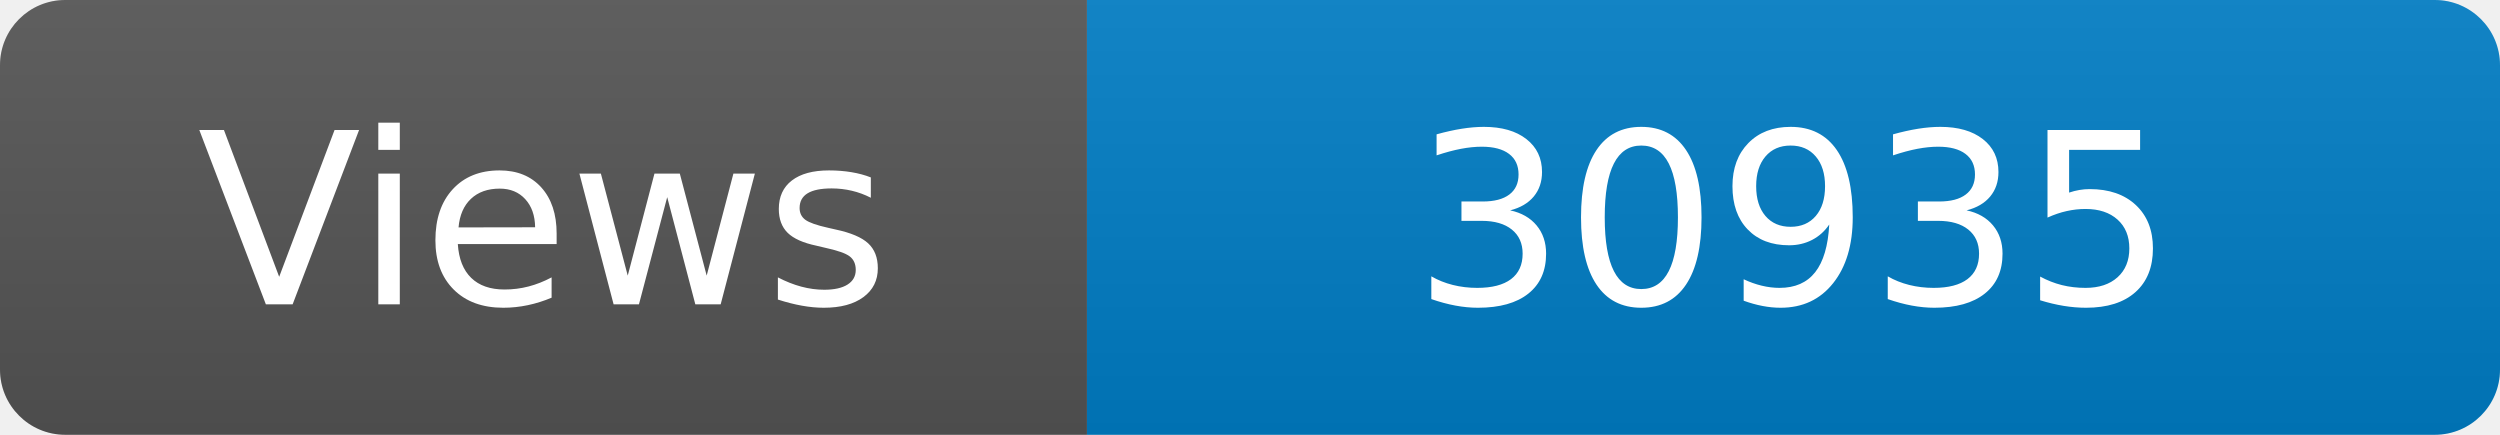
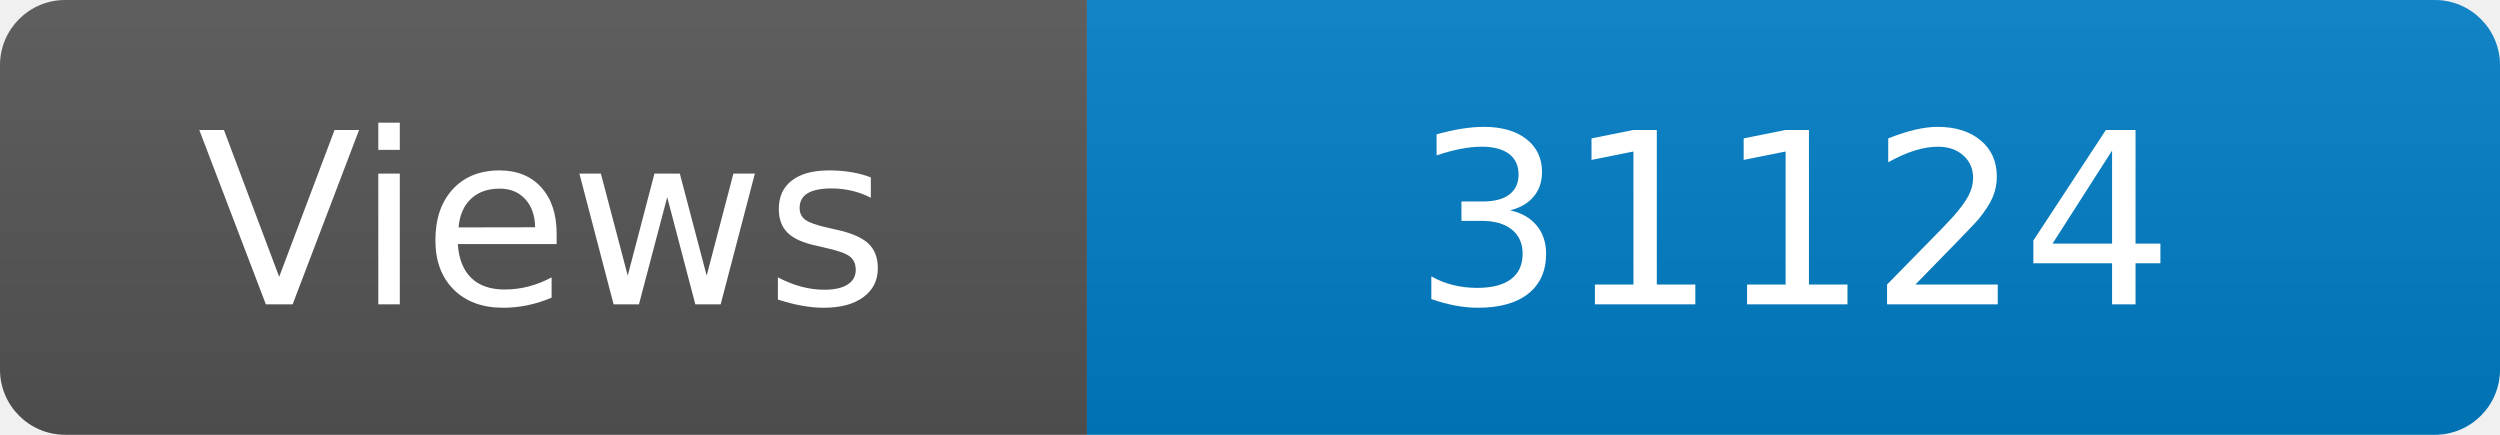
<svg xmlns="http://www.w3.org/2000/svg" width="115" height="20" role="img" aria-label="Maintained?: yes">
  <linearGradient id="s" x2="0" y2="100%">
    <stop offset="0" stop-color="#bbb" stop-opacity=".1" />
    <stop offset="1" stop-opacity=".1" />
  </linearGradient>
  <clipPath id="r">
    <rect width="115" height="20" rx="3" fill="#fff" />
  </clipPath>
  <g clip-path="url(#r)">
    <rect width="50" height="20" fill="#555" />
    <rect x="50" width="160" height="20" fill="#007ec6" />
    <rect width="115" height="20" fill="url(#s)" />
  </g>
  <g fill="#fff" text-anchor="middle" font-family="Verdana,Geneva,DejaVu Sans,sans-serif" font-size="110">
    <text x="250" y="140" transform="scale(.1)" fill="#fff">Views</text>
-     <text x="825" y="140" transform="scale(.1)" fill="#fff">30935</text>
+     <text x="825" y="140" transform="scale(.1)" fill="#fff">31124</text>
  </g>
</svg>
